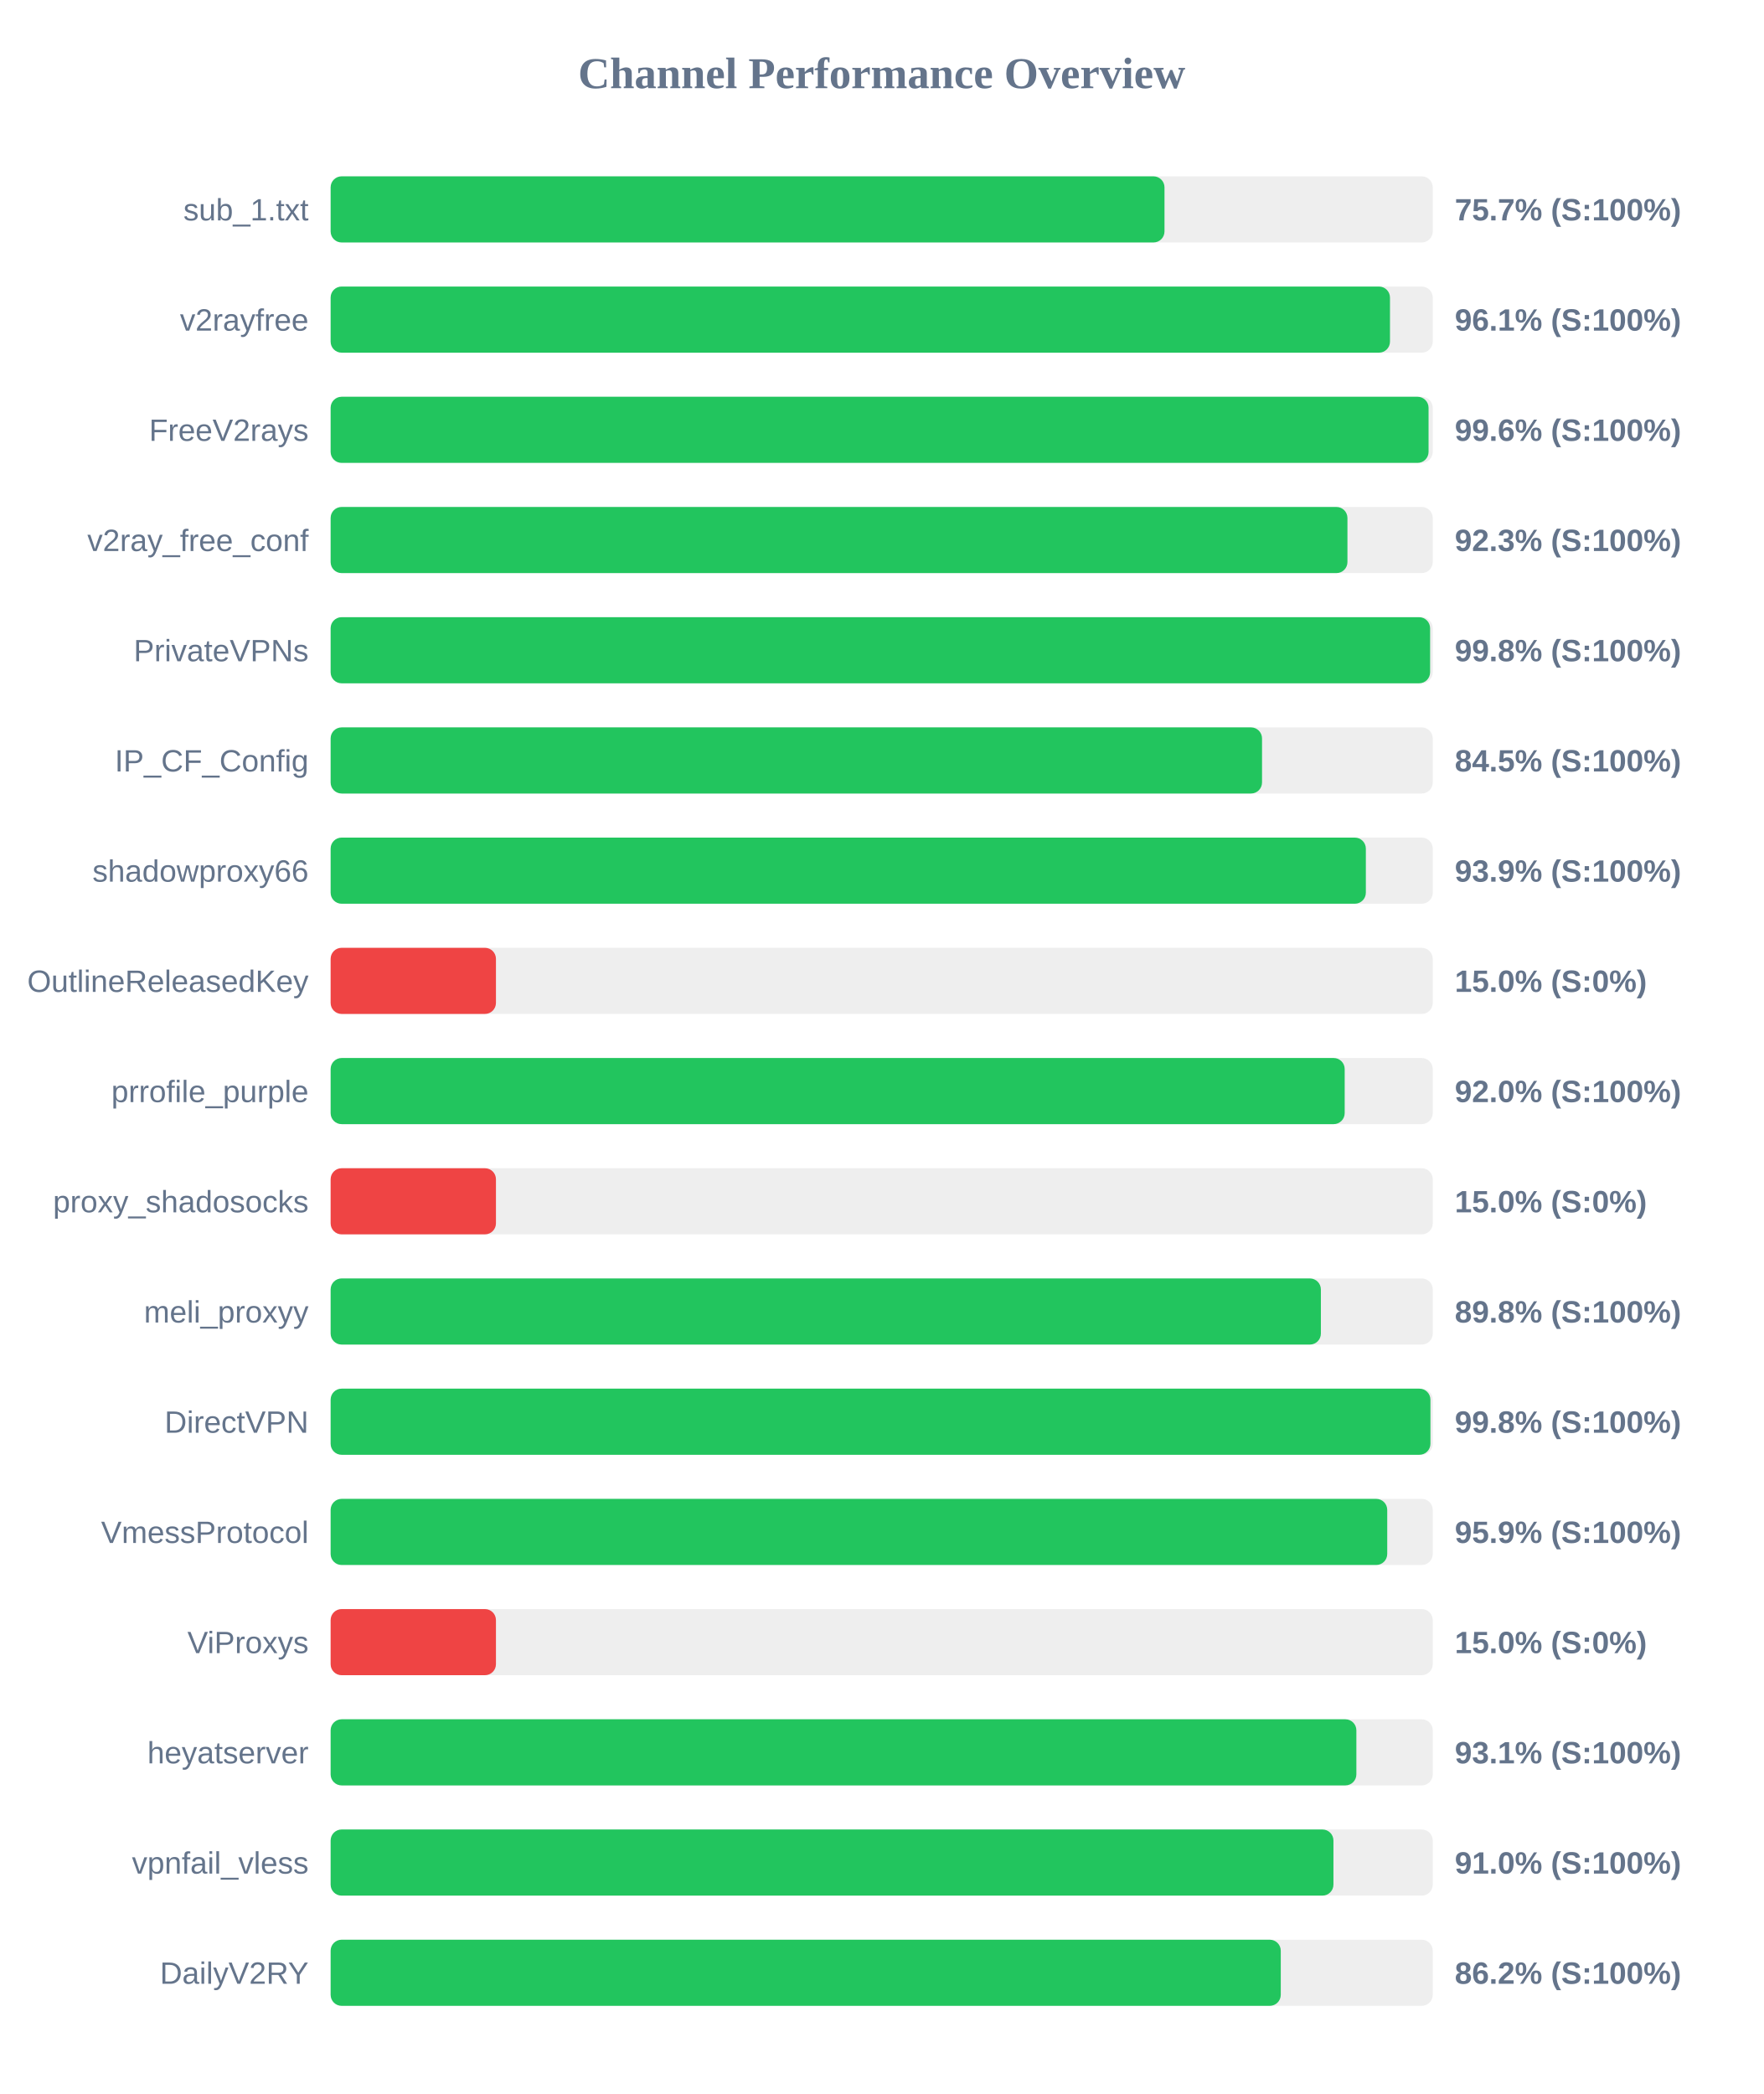
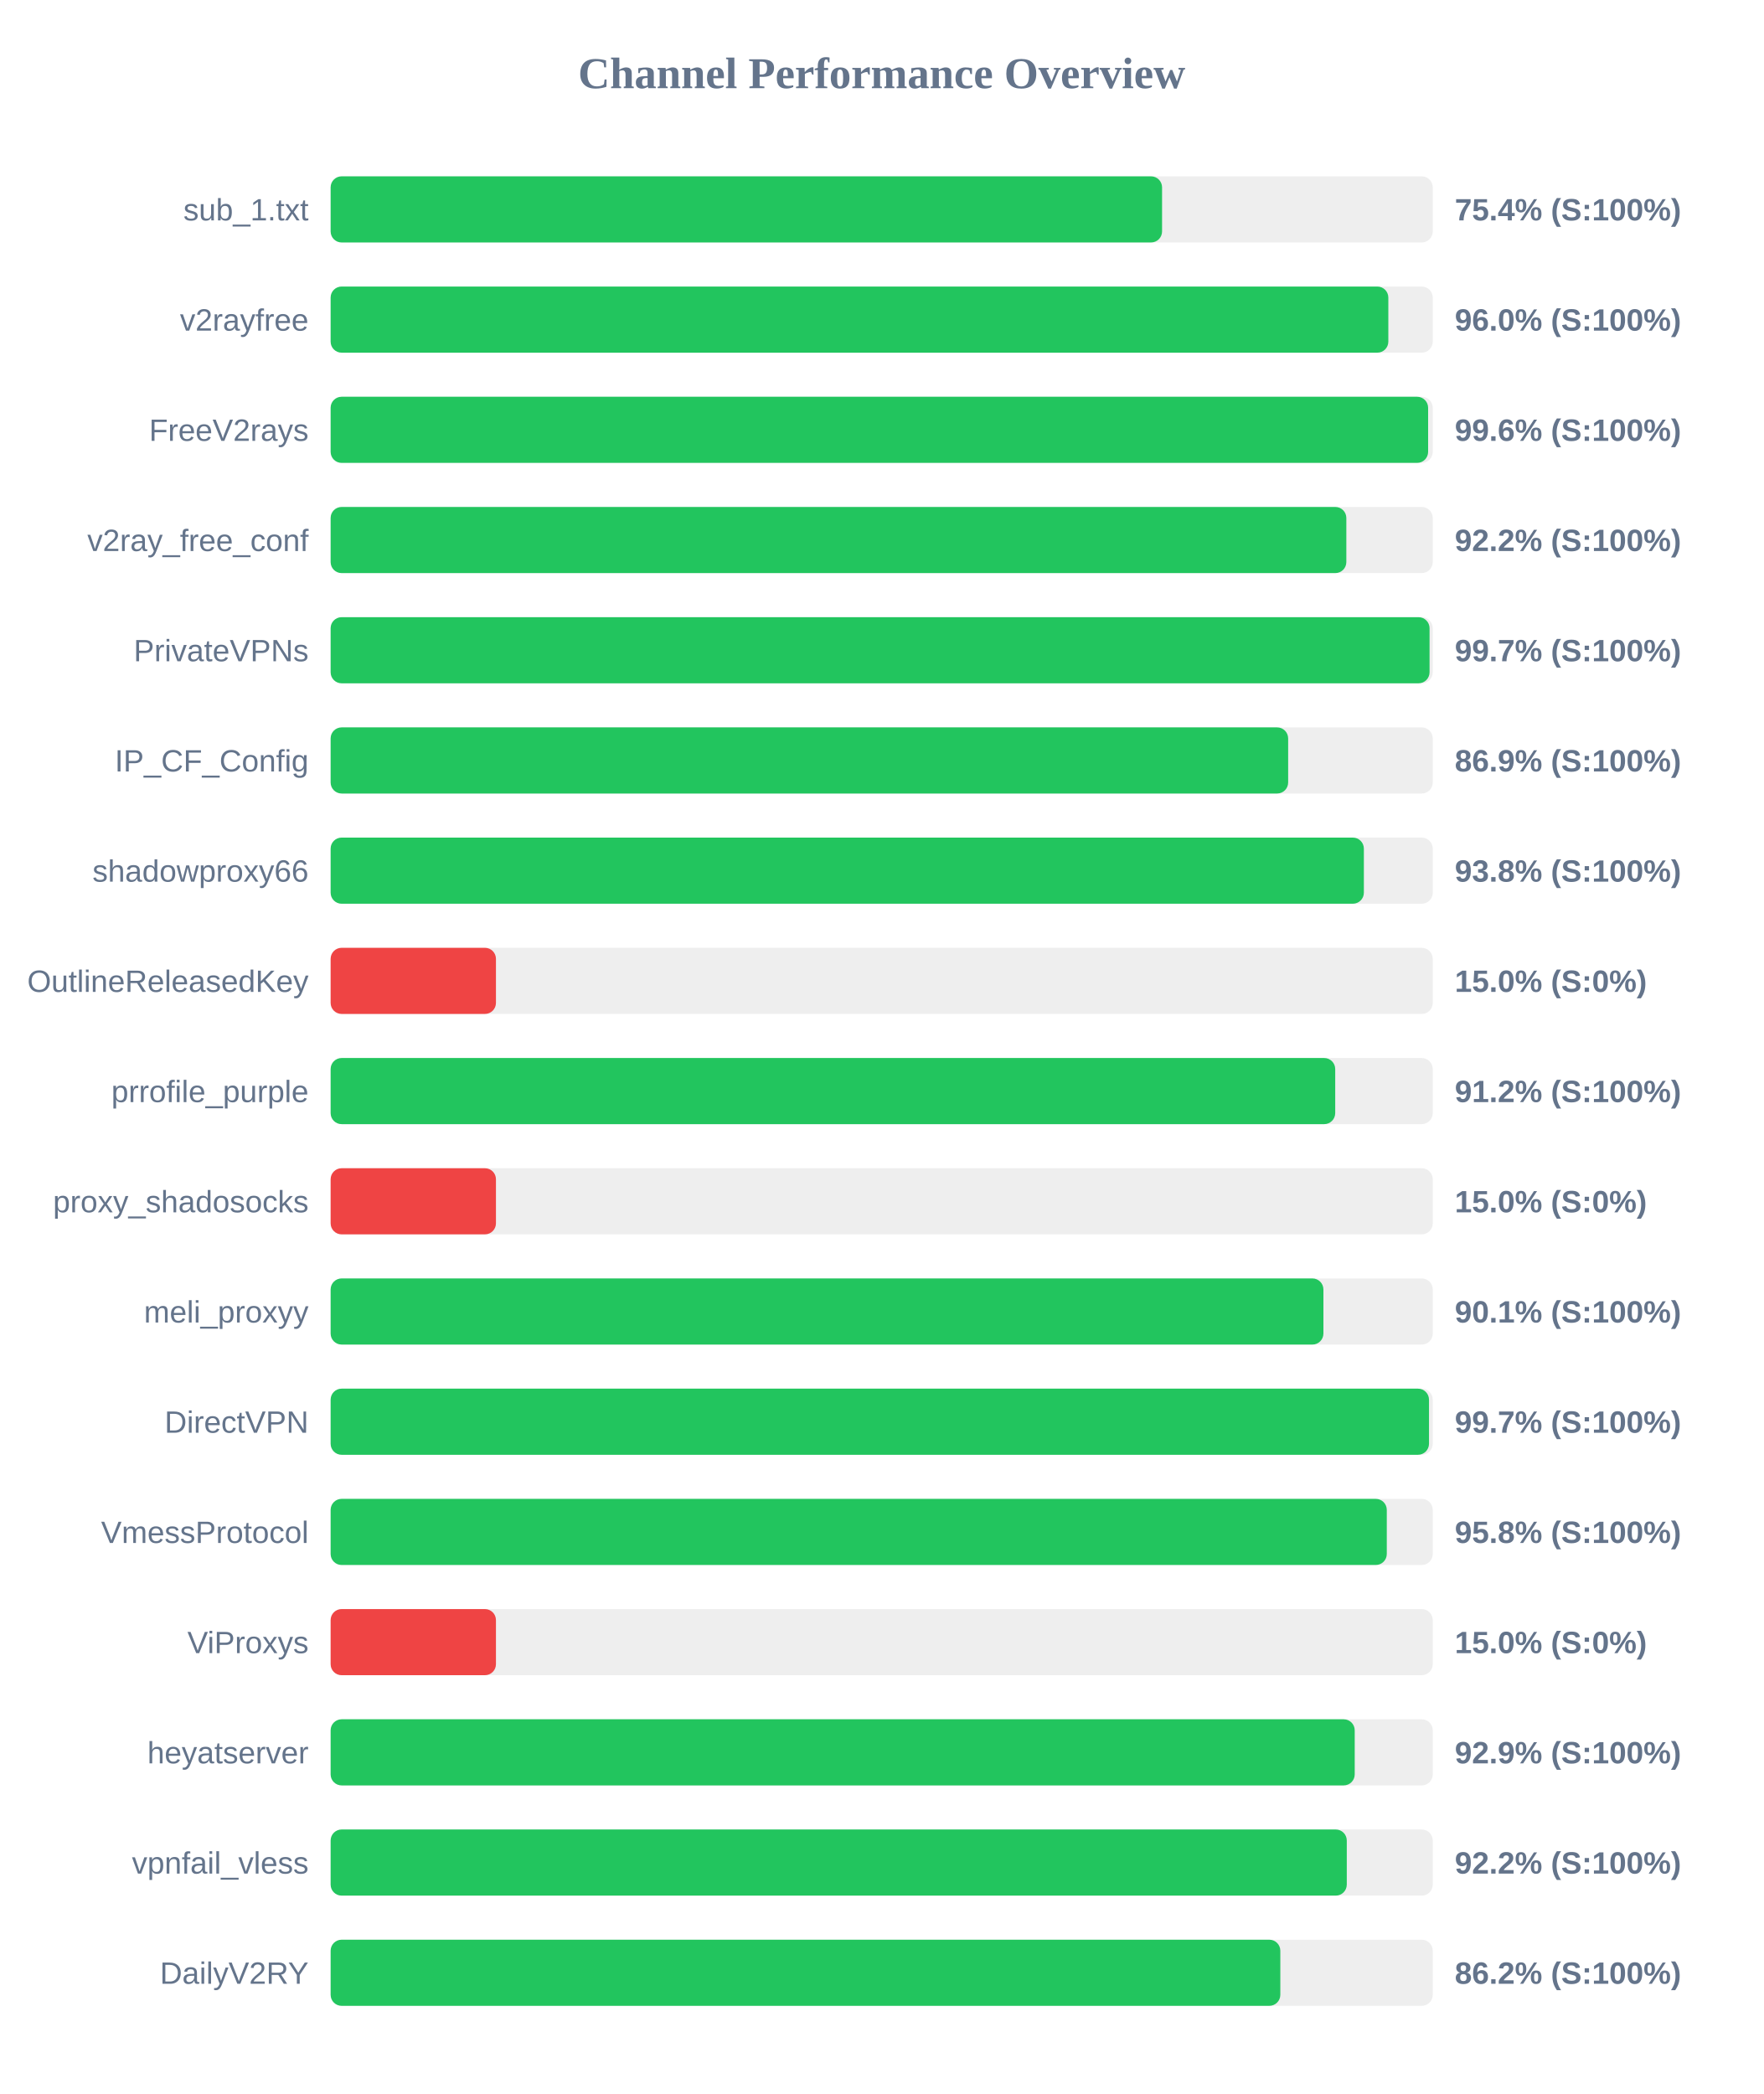
<svg xmlns="http://www.w3.org/2000/svg" width="800" height="950" version="1.1">
  <style>
        .row { font: 14px Arial; fill: #64748b; }
        .score { font: bold 14px Arial; fill: #64748b; }
    </style>
  <text x="400" y="40" text-anchor="middle" font-size="20px" font-weight="bold" fill="#64748b">Channel Performance Overview</text>
  <rect x="150" y="80" width="500" height="30" fill="#eee" rx="5" />
-   <rect x="150" y="80" width="378.3" height="30" fill="#22c55e" rx="5" />
+   <rect x="150" y="80" width="377.2" height="30" fill="#22c55e" rx="5" />
  <text x="140" y="100" text-anchor="end" class="row">sub_1.txt</text>
-   <text x="660" y="100" text-anchor="start" class="score">75.7% (S:100%)</text>
+   <text x="660" y="100" text-anchor="start" class="score">75.4% (S:100%)</text>
  <rect x="150" y="130" width="500" height="30" fill="#eee" rx="5" />
-   <rect x="150" y="130" width="480.6" height="30" fill="#22c55e" rx="5" />
+   <rect x="150" y="130" width="479.85" height="30" fill="#22c55e" rx="5" />
  <text x="140" y="150" text-anchor="end" class="row">v2rayfree</text>
-   <text x="660" y="150" text-anchor="start" class="score">96.1% (S:100%)</text>
+   <text x="660" y="150" text-anchor="start" class="score">96.0% (S:100%)</text>
  <rect x="150" y="180" width="500" height="30" fill="#eee" rx="5" />
-   <rect x="150" y="180" width="498.1" height="30" fill="#22c55e" rx="5" />
+   <rect x="150" y="180" width="497.9" height="30" fill="#22c55e" rx="5" />
  <text x="140" y="200" text-anchor="end" class="row">FreeV2rays</text>
  <text x="660" y="200" text-anchor="start" class="score">99.6% (S:100%)</text>
  <rect x="150" y="230" width="500" height="30" fill="#eee" rx="5" />
-   <rect x="150" y="230" width="461.3" height="30" fill="#22c55e" rx="5" />
+   <rect x="150" y="230" width="460.8" height="30" fill="#22c55e" rx="5" />
  <text x="140" y="250" text-anchor="end" class="row">v2ray_free_conf</text>
-   <text x="660" y="250" text-anchor="start" class="score">92.3% (S:100%)</text>
+   <text x="660" y="250" text-anchor="start" class="score">92.2% (S:100%)</text>
  <rect x="150" y="280" width="500" height="30" fill="#eee" rx="5" />
-   <rect x="150" y="280" width="498.8" height="30" fill="#22c55e" rx="5" />
+   <rect x="150" y="280" width="498.55" height="30" fill="#22c55e" rx="5" />
  <text x="140" y="300" text-anchor="end" class="row">PrivateVPNs</text>
-   <text x="660" y="300" text-anchor="start" class="score">99.8% (S:100%)</text>
+   <text x="660" y="300" text-anchor="start" class="score">99.7% (S:100%)</text>
  <rect x="150" y="330" width="500" height="30" fill="#eee" rx="5" />
-   <rect x="150" y="330" width="422.55" height="30" fill="#22c55e" rx="5" />
+   <rect x="150" y="330" width="434.4" height="30" fill="#22c55e" rx="5" />
  <text x="140" y="350" text-anchor="end" class="row">IP_CF_Config</text>
-   <text x="660" y="350" text-anchor="start" class="score">84.5% (S:100%)</text>
+   <text x="660" y="350" text-anchor="start" class="score">86.9% (S:100%)</text>
  <rect x="150" y="380" width="500" height="30" fill="#eee" rx="5" />
-   <rect x="150" y="380" width="469.65" height="30" fill="#22c55e" rx="5" />
+   <rect x="150" y="380" width="468.75" height="30" fill="#22c55e" rx="5" />
  <text x="140" y="400" text-anchor="end" class="row">shadowproxy66</text>
-   <text x="660" y="400" text-anchor="start" class="score">93.9% (S:100%)</text>
+   <text x="660" y="400" text-anchor="start" class="score">93.8% (S:100%)</text>
  <rect x="150" y="430" width="500" height="30" fill="#eee" rx="5" />
  <rect x="150" y="430" width="75.0" height="30" fill="#ef4444" rx="5" />
  <text x="140" y="450" text-anchor="end" class="row">OutlineReleasedKey</text>
  <text x="660" y="450" text-anchor="start" class="score">15.0% (S:0%)</text>
  <rect x="150" y="480" width="500" height="30" fill="#eee" rx="5" />
-   <rect x="150" y="480" width="460.05" height="30" fill="#22c55e" rx="5" />
+   <rect x="150" y="480" width="455.75" height="30" fill="#22c55e" rx="5" />
  <text x="140" y="500" text-anchor="end" class="row">prrofile_purple</text>
-   <text x="660" y="500" text-anchor="start" class="score">92.0% (S:100%)</text>
+   <text x="660" y="500" text-anchor="start" class="score">91.2% (S:100%)</text>
  <rect x="150" y="530" width="500" height="30" fill="#eee" rx="5" />
  <rect x="150" y="530" width="75.0" height="30" fill="#ef4444" rx="5" />
  <text x="140" y="550" text-anchor="end" class="row">proxy_shadosocks</text>
  <text x="660" y="550" text-anchor="start" class="score">15.0% (S:0%)</text>
  <rect x="150" y="580" width="500" height="30" fill="#eee" rx="5" />
-   <rect x="150" y="580" width="449.25" height="30" fill="#22c55e" rx="5" />
+   <rect x="150" y="580" width="450.4" height="30" fill="#22c55e" rx="5" />
  <text x="140" y="600" text-anchor="end" class="row">meli_proxyy</text>
-   <text x="660" y="600" text-anchor="start" class="score">89.8% (S:100%)</text>
+   <text x="660" y="600" text-anchor="start" class="score">90.1% (S:100%)</text>
  <rect x="150" y="630" width="500" height="30" fill="#eee" rx="5" />
-   <rect x="150" y="630" width="498.95" height="30" fill="#22c55e" rx="5" />
+   <rect x="150" y="630" width="498.3" height="30" fill="#22c55e" rx="5" />
  <text x="140" y="650" text-anchor="end" class="row">DirectVPN</text>
-   <text x="660" y="650" text-anchor="start" class="score">99.8% (S:100%)</text>
+   <text x="660" y="650" text-anchor="start" class="score">99.7% (S:100%)</text>
  <rect x="150" y="680" width="500" height="30" fill="#eee" rx="5" />
-   <rect x="150" y="680" width="479.35" height="30" fill="#22c55e" rx="5" />
+   <rect x="150" y="680" width="479.15" height="30" fill="#22c55e" rx="5" />
  <text x="140" y="700" text-anchor="end" class="row">VmessProtocol</text>
-   <text x="660" y="700" text-anchor="start" class="score">95.9% (S:100%)</text>
+   <text x="660" y="700" text-anchor="start" class="score">95.8% (S:100%)</text>
  <rect x="150" y="730" width="500" height="30" fill="#eee" rx="5" />
  <rect x="150" y="730" width="75.0" height="30" fill="#ef4444" rx="5" />
  <text x="140" y="750" text-anchor="end" class="row">ViProxys</text>
  <text x="660" y="750" text-anchor="start" class="score">15.0% (S:0%)</text>
  <rect x="150" y="780" width="500" height="30" fill="#eee" rx="5" />
-   <rect x="150" y="780" width="465.35" height="30" fill="#22c55e" rx="5" />
+   <rect x="150" y="780" width="464.6" height="30" fill="#22c55e" rx="5" />
  <text x="140" y="800" text-anchor="end" class="row">heyatserver</text>
-   <text x="660" y="800" text-anchor="start" class="score">93.1% (S:100%)</text>
+   <text x="660" y="800" text-anchor="start" class="score">92.9% (S:100%)</text>
  <rect x="150" y="830" width="500" height="30" fill="#eee" rx="5" />
-   <rect x="150" y="830" width="454.95" height="30" fill="#22c55e" rx="5" />
+   <rect x="150" y="830" width="461.0" height="30" fill="#22c55e" rx="5" />
  <text x="140" y="850" text-anchor="end" class="row">vpnfail_vless</text>
-   <text x="660" y="850" text-anchor="start" class="score">91.0% (S:100%)</text>
+   <text x="660" y="850" text-anchor="start" class="score">92.2% (S:100%)</text>
  <rect x="150" y="880" width="500" height="30" fill="#eee" rx="5" />
-   <rect x="150" y="880" width="431.05" height="30" fill="#22c55e" rx="5" />
+   <rect x="150" y="880" width="430.85" height="30" fill="#22c55e" rx="5" />
  <text x="140" y="900" text-anchor="end" class="row">DailyV2RY</text>
  <text x="660" y="900" text-anchor="start" class="score">86.2% (S:100%)</text>
</svg>
